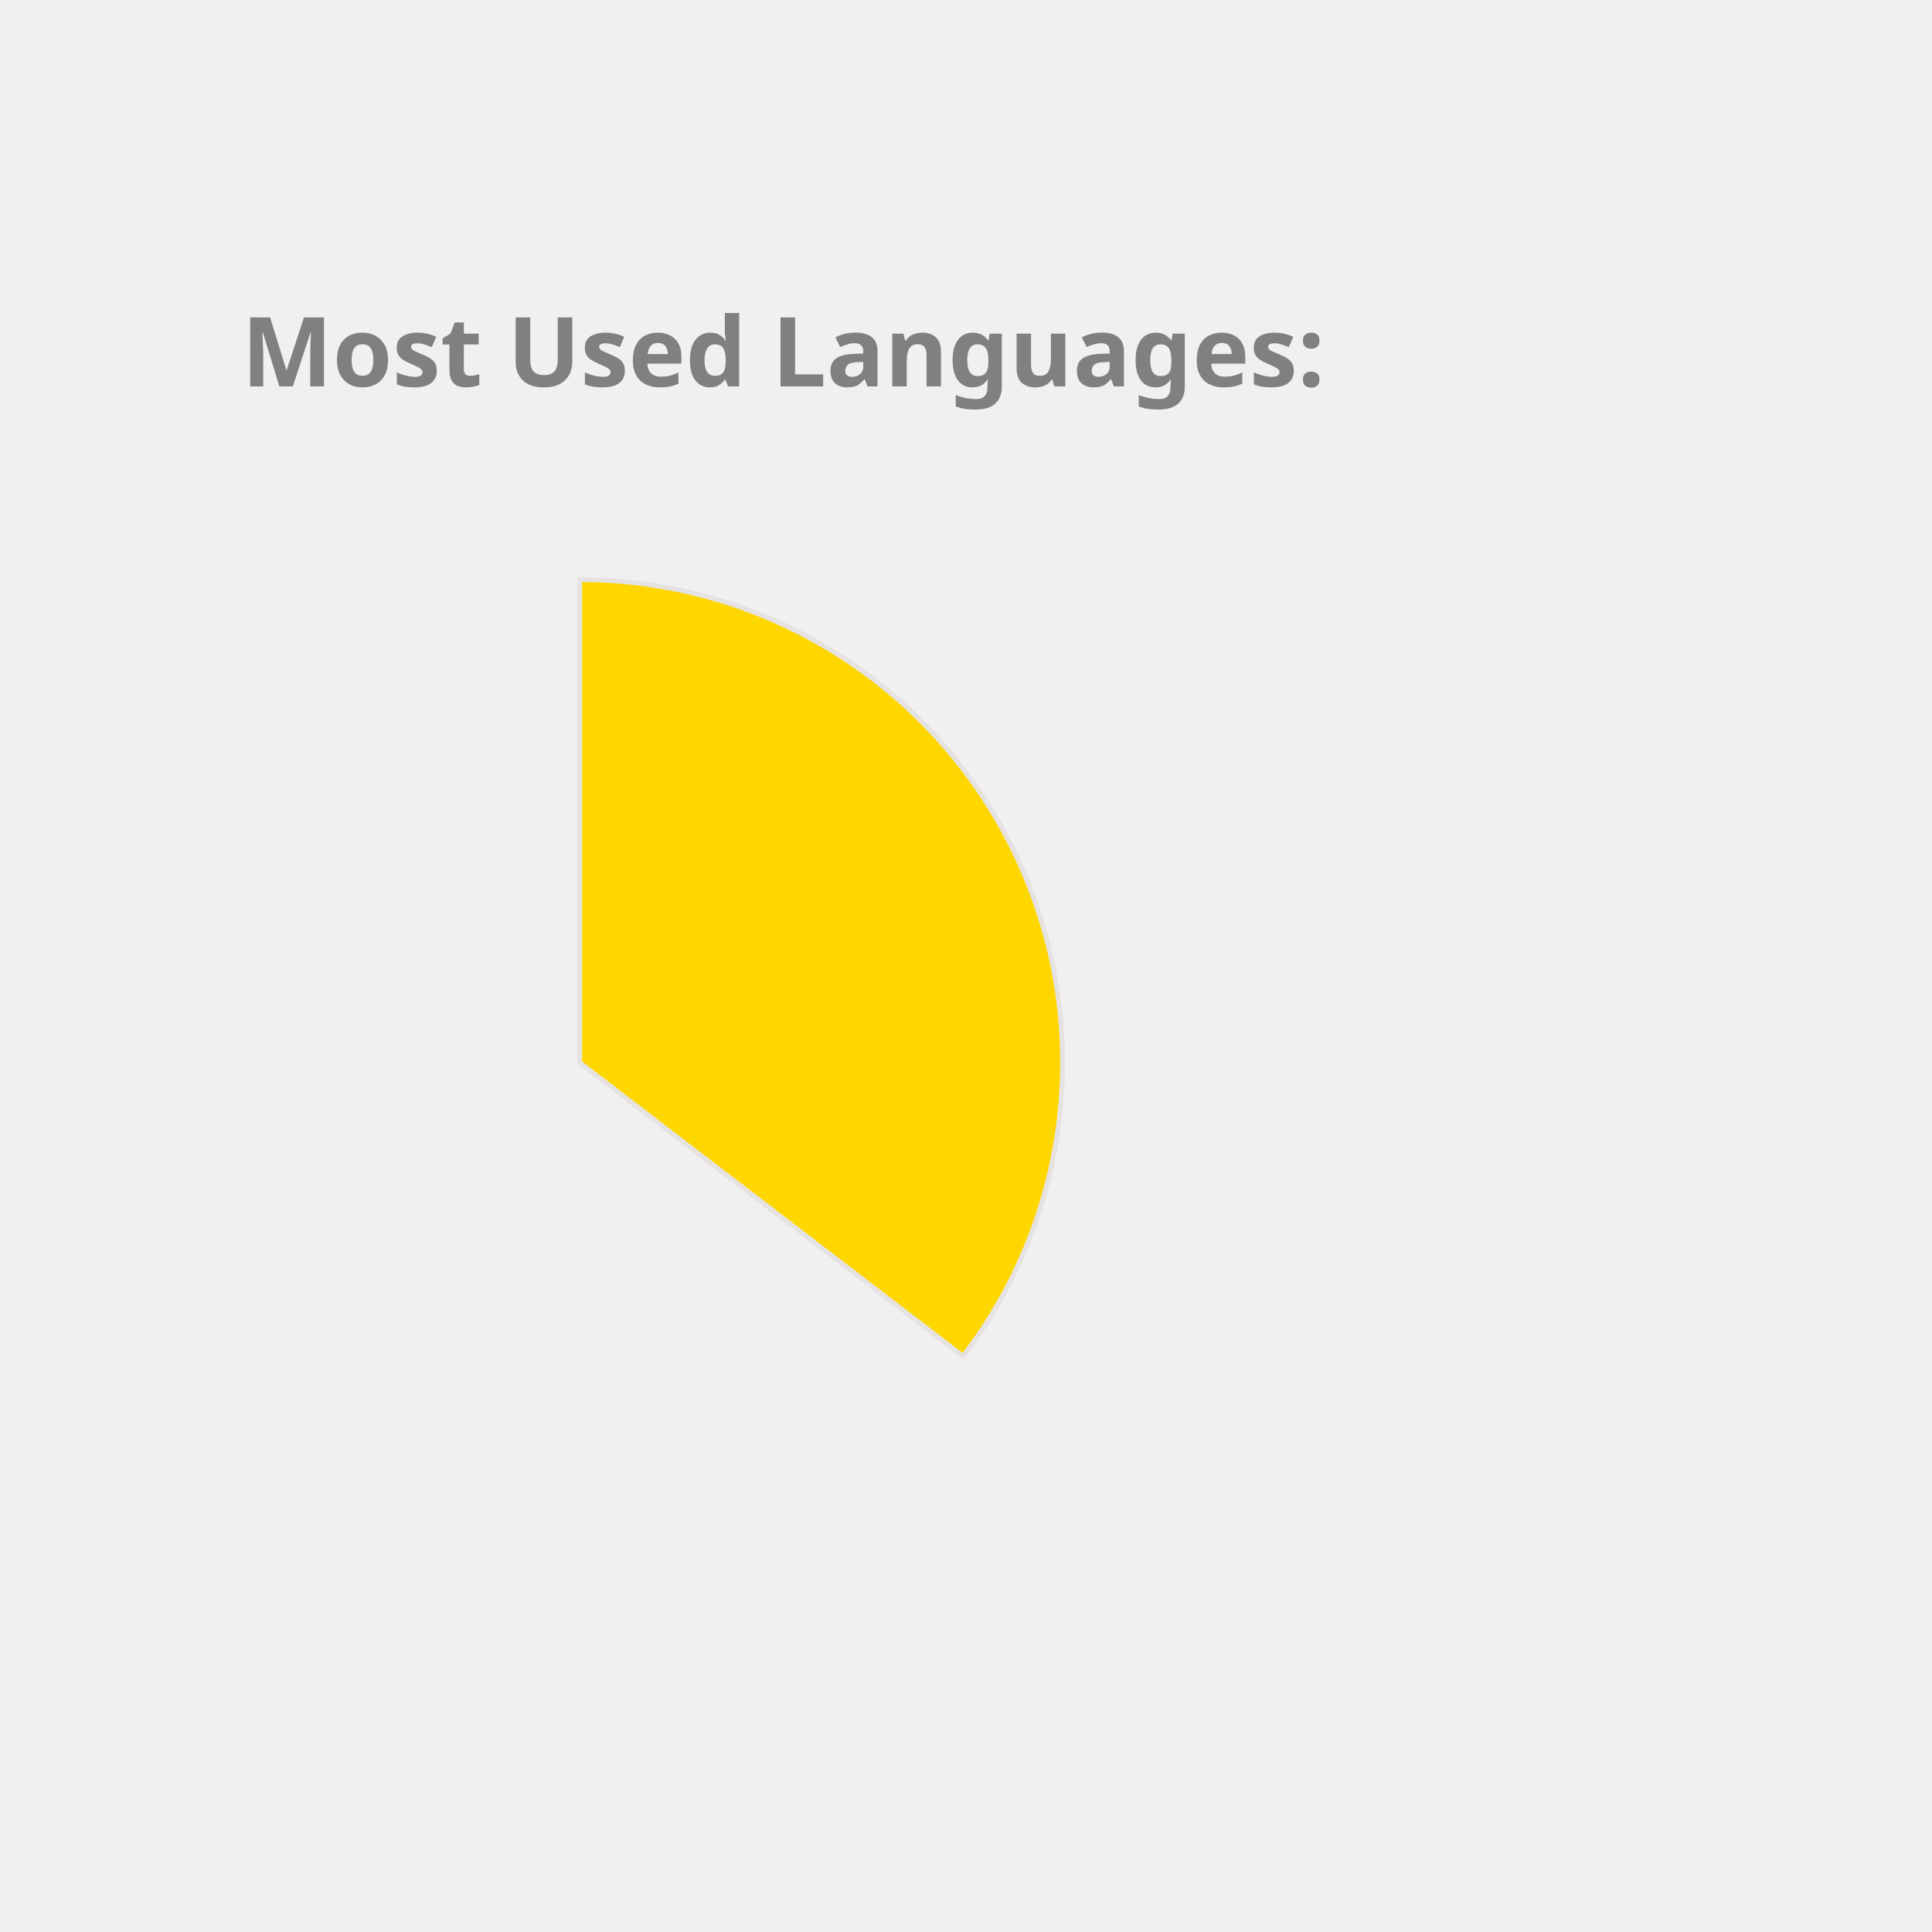
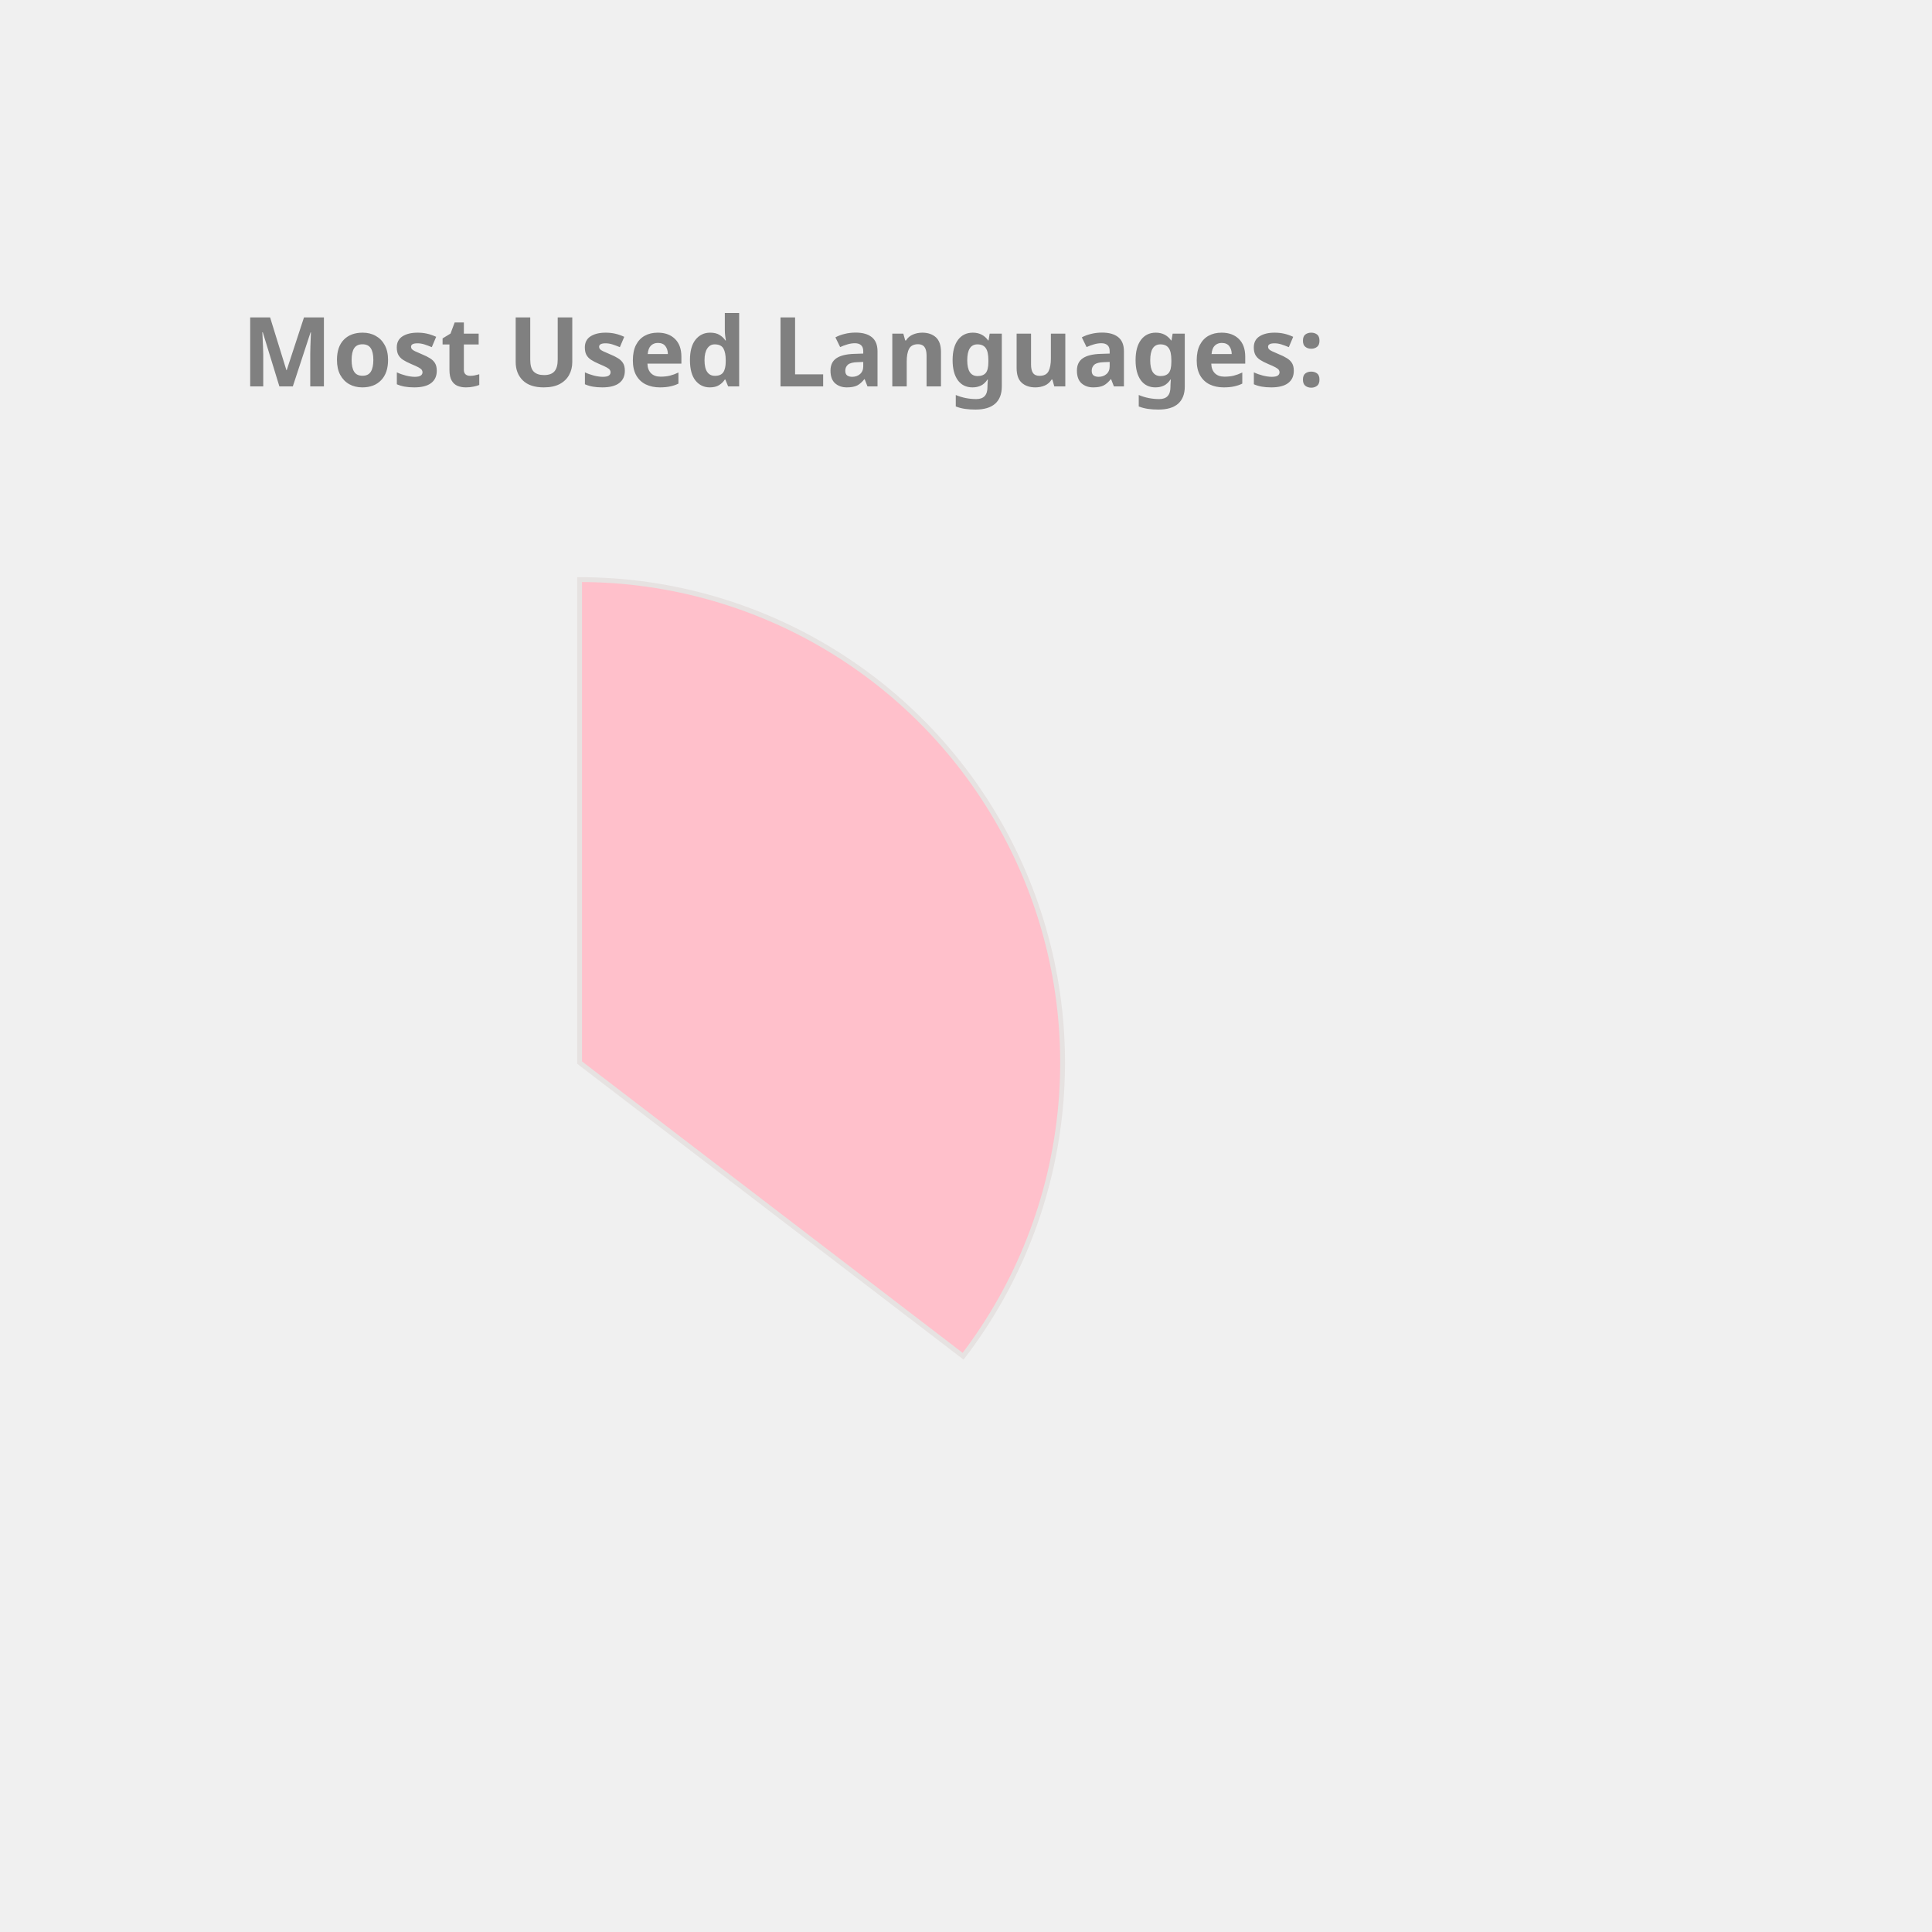
<svg xmlns="http://www.w3.org/2000/svg" height="350px" width="350px" viewBox="0 0 400 400">
  <style> 
        .label {
                font: bold 20px sans-serif;
                color: #404040;
                -webkit-text-stroke: 1px white;
        }

        path {
                stroke: #E6E2E1;
                stroke-width: 1px;
                transform: translate(60px, 100px);
        }

        .path_1 {
                animation: fadeIn 5s linear forwards;
        }

        .path_2 {
                transform: scale(0);
                animation: fadeIn 5s linear forwards 5s;
        }


        
        .path_3 {
                transform: scale(0);
                animation: fadeIn 5s linear forwards 10s;
        }


        .path_4 {
                transform: scale(0);
                animation: fadeIn 5s linear forwards 15s;
        }

        .path_5 {
                transform: scale(0);
                animation: fadeIn 5s linear forwards 20s;
        }

        .path_6 {
                transform: scale(0);
                animation: fadeIn 5s linear forwards 25s;
        }

        .path_7 {
                transform: scale(0);
                animation: fadeIn 5s linear forwards 30s;
        }

        .path_8 {
                transform: scale(0);
                animation: fadeIn 5s linear forwards 35s;
        }

        .path_9 {
                transform: scale(0);
                animation: fadeIn 5s linear forwards 40s;
        }

        .path_10 {
                transform: scale(0);
                animation: fadeIn 5s linear forwards 45s;
        }

        @keyframes fadeIn {
                0% {                        
                        transform: translate(250px, 300px) rotate(0deg) scale(0);
                        
                }
                50% {
                        transform: translate(150px, 220px) rotate(180deg) scale(0.5);
                        
                }
                
                100% {
                        transform: translate(60px, 120px) rotate(360deg) scale(1);
                        
                }
        }
        .txt_1 {
                opacity: 0;
                animation: txtShow 5s linear forwards 0s;
        }

        .txt_2 {
                opacity: 0;
                animation: txtShow 5s linear forwards 5s;
        }

        .txt_3 {
                opacity: 0;
                animation: txtShow 5s linear forwards 10s;
        }

        .txt_4 {
                opacity: 0;
                animation: txtShow 5s linear forwards 15s;
        }

        .txt_5 {
                opacity: 0;
                animation: txtShow 5s linear forwards 20s;
        }

        .txt_6 {
                opacity: 0;
                animation: txtShow 5s linear forwards 25s;
        }

        .txt_7 {
                opacity: 0;
                animation: txtShow 5s linear forwards 30s;
        }

        .txt_8 {
                opacity: 0;
                animation: txtShow 5s linear forwards 35s;
        }

        .txt_9 {
                opacity: 0;
                animation: txtShow 5s linear forwards 40s;
        }

        .txt_10 {
                opacity: 0;
                animation: txtShow 5s linear forwards 45s;
        }

        @keyframes txtShow {
                0% {                        
                        opacity: 0;
                        transform: translate(0px, 0px) scale(0);
                }
                100% {
                        opacity: 1;
                        transform: translate(0px, 0px) scale(1);
                        
                }
        }
</style>
-   <path class="path_1" d="M 60,120 L 60,20 A 100,100 0 0 1 139.399,180.793 Z" fill="Gold" stroke="#fff" stroke-width="2" />
-   <text class="txt_1" x="260" y="150" fill="Gold" stroke="Gold" stroke-width="1">Java</text>
-   <path class="path_2" d="M 60,120 L 139.399,180.793 A 100,100 0 0 1 -26.707,169.819 Z" fill="Orange" stroke="#fff" stroke-width="2" />
-   <text class="txt_2" x="260" y="170" fill="Orange" stroke="Orange" stroke-width="1">TypeScript</text>
-   <path class="path_3" d="M 60,120 L -26.707,169.819 A 100,100 0 0 1 -29.664,75.724 Z" fill="LightSeaGreen" stroke="#fff" stroke-width="2" />
-   <text class="txt_3" x="260" y="190" fill="LightSeaGreen" stroke="LightSeaGreen" stroke-width="1">JavaScript</text>
-   <path class="path_4" d="M 60,120 L -29.664,75.724 A 100,100 0 0 1 -11.594,50.183 Z" fill="DodgerBlue" stroke="#fff" stroke-width="2" />
-   <text class="txt_4" x="260" y="210" fill="DodgerBlue" stroke="DodgerBlue" stroke-width="1">HTML</text>
-   <path class="path_5" d="M 60,120 L -11.594,50.183 A 100,100 0 0 1 9.096,33.926 Z" fill="RosyBrown" stroke="#fff" stroke-width="2" />
-   <text class="txt_5" x="260" y="230" fill="RosyBrown" stroke="RosyBrown" stroke-width="1">CSS</text>
-   <path class="path_6" d="M 60,120 L 9.096,33.926 A 100,100 0 0 1 32.101,23.971 Z" fill="Chocolate" stroke="#fff" stroke-width="2" />
-   <text class="txt_6" x="260" y="250" fill="Chocolate" stroke="Chocolate" stroke-width="1">Sass</text>
-   <path class="path_7" d="M 60,120 L 32.101,23.971 A 100,100 0 0 1 41.262,21.771 Z" fill="RoyalBlue" stroke="#fff" stroke-width="2" />
-   <text class="txt_7" x="260" y="270" fill="RoyalBlue" stroke="RoyalBlue" stroke-width="1">Python</text>
+   <path class="path_1" d="M 60,120 L 60,20 A 100,100 0 0 1 139.399,180.793 Z" fill="Pink" stroke="#fff" stroke-width="2" />
+   <text class="txt_1" x="260" y="150" fill="Pink" stroke="Pink" stroke-width="1">Java</text>
+   <path class="path_2" d="M 60,120 L 139.399,180.793 A 100,100 0 0 1 -26.707,169.819 Z" fill="IndianRed" stroke="#fff" stroke-width="2" />
+   <text class="txt_2" x="260" y="170" fill="IndianRed" stroke="IndianRed" stroke-width="1">TypeScript</text>
+   <path class="path_3" d="M 60,120 L -26.707,169.819 A 100,100 0 0 1 -29.664,75.724 Z" fill="Tomato" stroke="#fff" stroke-width="2" />
+   <text class="txt_3" x="260" y="190" fill="Tomato" stroke="Tomato" stroke-width="1">JavaScript</text>
+   <path class="path_4" d="M 60,120 L -29.664,75.724 A 100,100 0 0 1 -11.594,50.183 Z" fill="MediumSlateBlue" stroke="#fff" stroke-width="2" />
+   <text class="txt_4" x="260" y="210" fill="MediumSlateBlue" stroke="MediumSlateBlue" stroke-width="1">HTML</text>
+   <path class="path_5" d="M 60,120 L -11.594,50.183 A 100,100 0 0 1 9.096,33.926 Z" fill="Coral" stroke="#fff" stroke-width="2" />
+   <text class="txt_5" x="260" y="230" fill="Coral" stroke="Coral" stroke-width="1">CSS</text>
+   <path class="path_6" d="M 60,120 L 9.096,33.926 A 100,100 0 0 1 32.101,23.971 Z" fill="Gold" stroke="#fff" stroke-width="2" />
+   <text class="txt_6" x="260" y="250" fill="Gold" stroke="Gold" stroke-width="1">Sass</text>
+   <path class="path_7" d="M 60,120 L 32.101,23.971 A 100,100 0 0 1 41.262,21.771 Z" fill="MediumTurquoise" stroke="#fff" stroke-width="2" />
+   <text class="txt_7" x="260" y="270" fill="MediumTurquoise" stroke="MediumTurquoise" stroke-width="1">Python</text>
  <path class="path_8" d="M 60,120 L 41.262,21.771 A 100,100 0 0 1 49.964,20.505 Z" fill="Crimson" stroke="#fff" stroke-width="2" />
  <text class="txt_8" x="260" y="290" fill="Crimson" stroke="Crimson" stroke-width="1">Batchfile</text>
-   <path class="path_9" d="M 60,120 L 49.964,20.505 A 100,100 0 0 1 54.348,20.16 Z" fill="Tomato" stroke="#fff" stroke-width="2" />
-   <text class="txt_9" x="260" y="310" fill="Tomato" stroke="Tomato" stroke-width="1">Mustache</text>
+   <path class="path_9" d="M 60,120 L 49.964,20.505 A 100,100 0 0 1 54.348,20.16 Z" fill="CornflowerBlue" stroke="#fff" stroke-width="2" />
+   <text class="txt_9" x="260" y="310" fill="CornflowerBlue" stroke="CornflowerBlue" stroke-width="1">Mustache</text>
  <path class="path_10" d="M 60,120 L 54.348,20.16 A 100,100 0 0 1 58.115,20.018 Z" fill="Orchid" stroke="#fff" stroke-width="2" />
  <text class="txt_10" x="260" y="330" fill="Orchid" stroke="Orchid" stroke-width="1">SCSS</text>
  <g class="label">
    <text x="50" y="80" fill="grey">Most Used Languages:</text>
  </g>
</svg>
